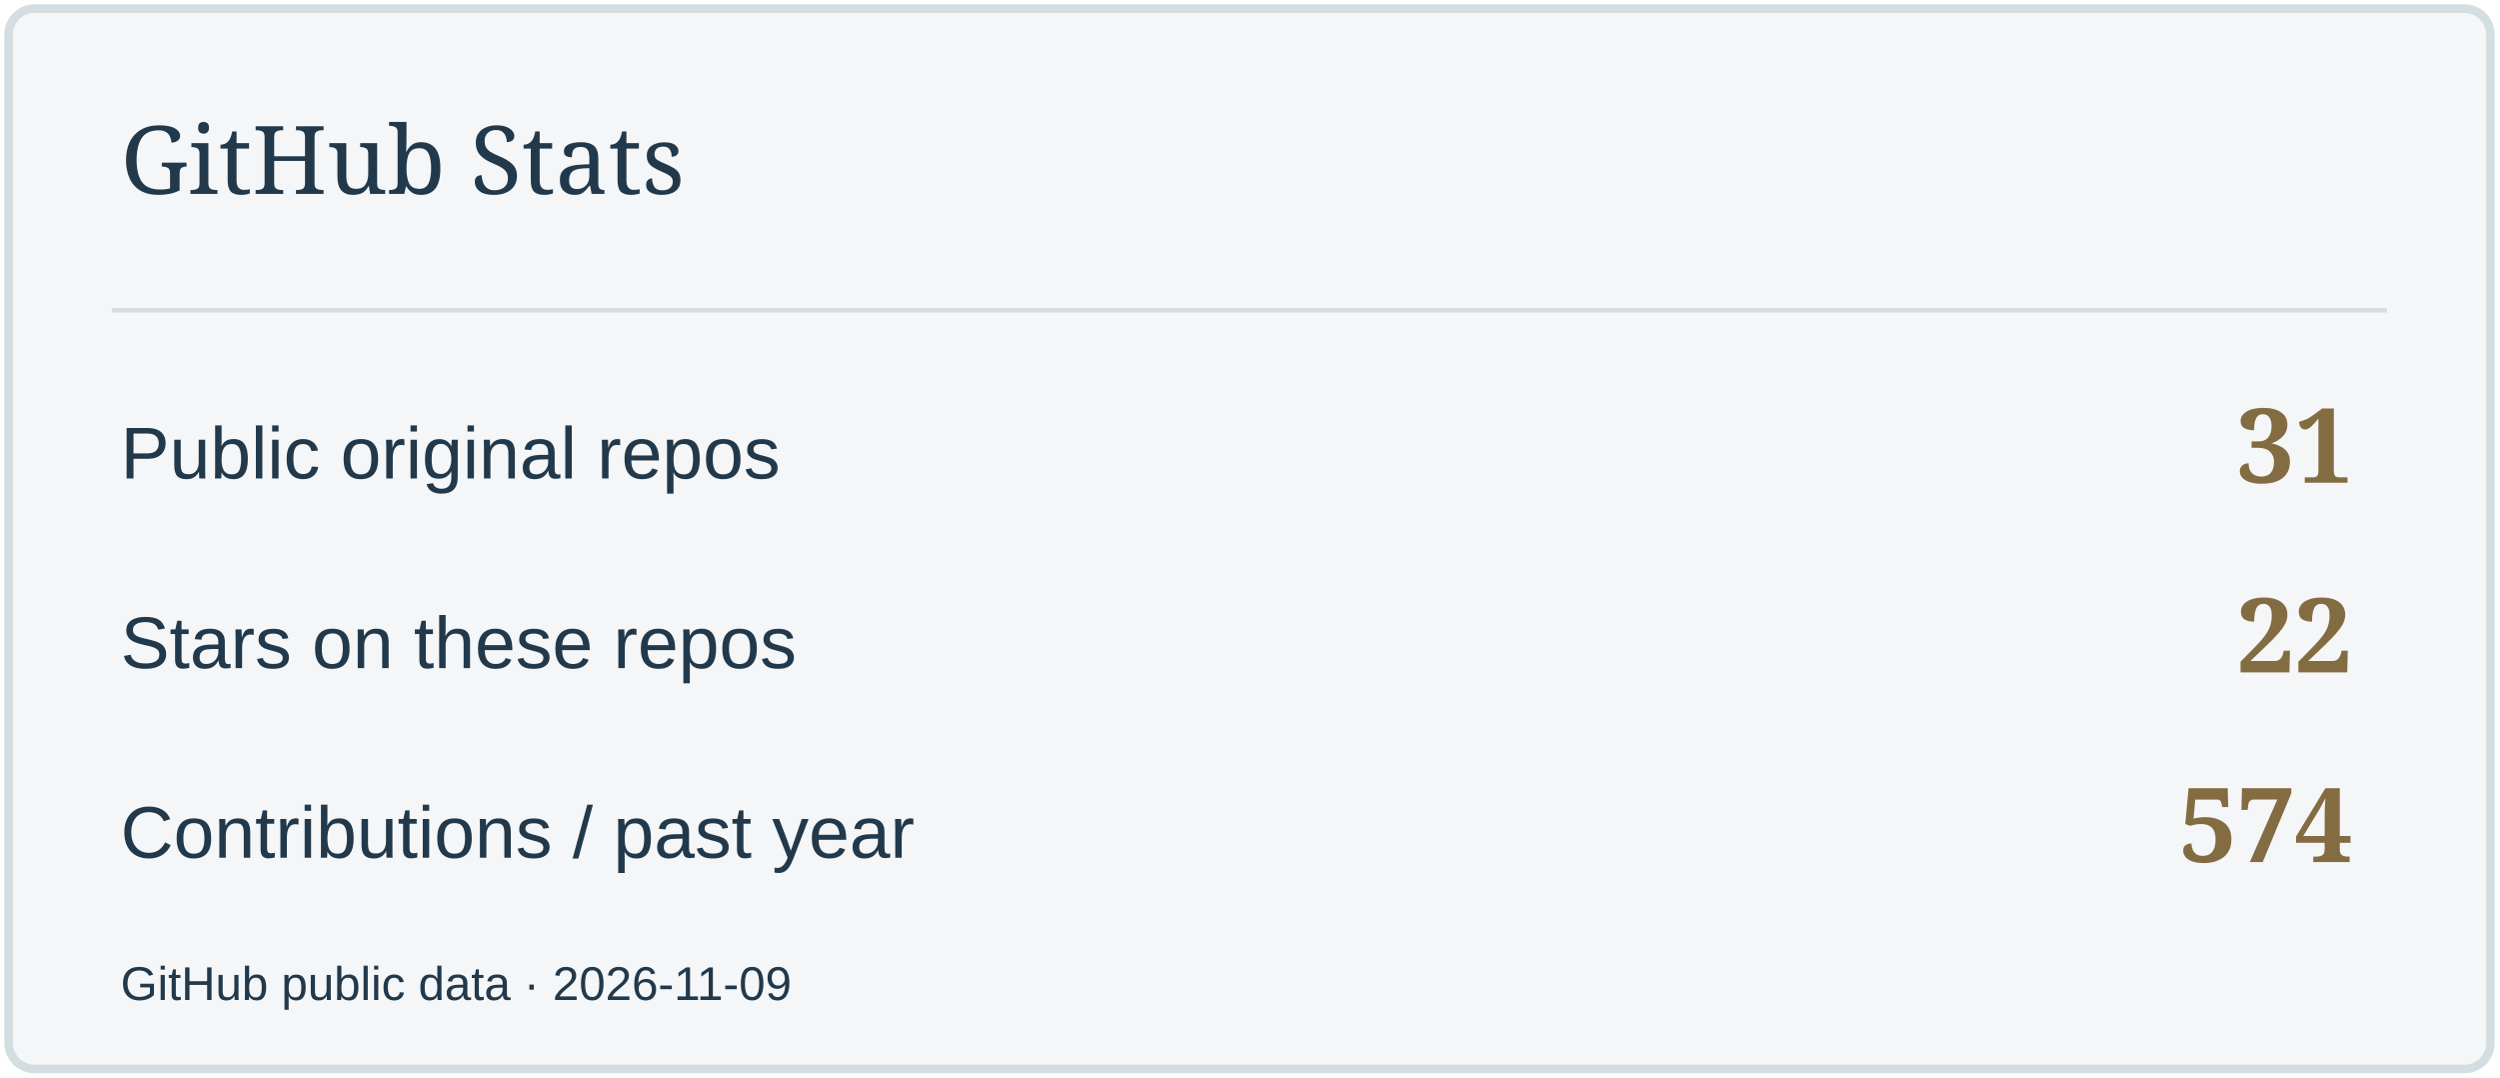
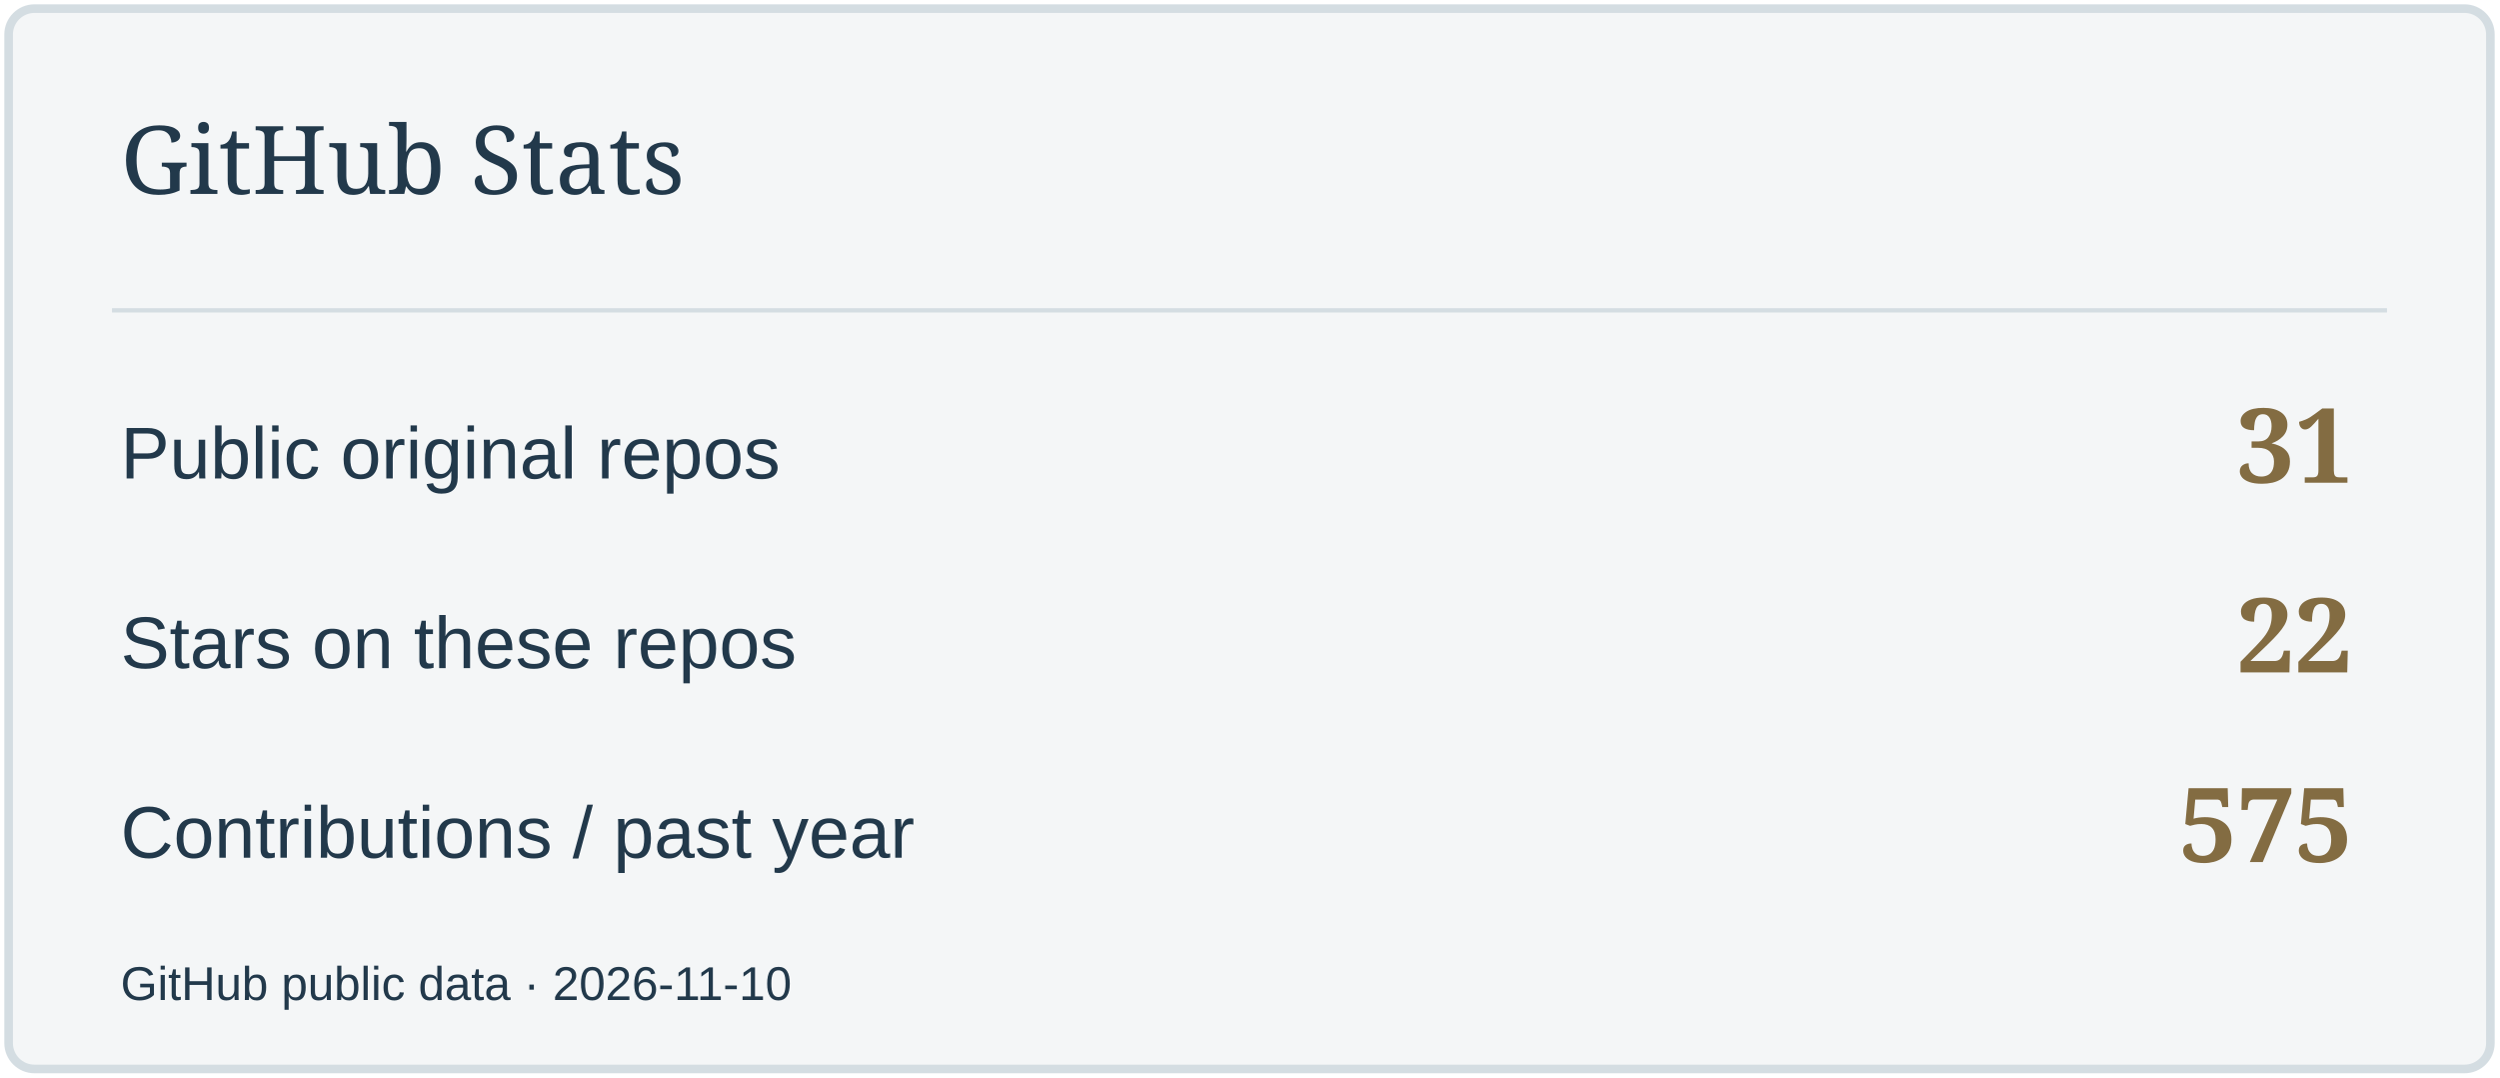
<svg xmlns="http://www.w3.org/2000/svg" width="580" height="250" viewBox="0 0 580 250" role="img" aria-label="GitHub Stats">
  <rect x="2" y="2" width="576" height="246" rx="6" fill="#F4F6F7" stroke="#D4DDE2" stroke-width="2" />
  <path d="M26 72H554" stroke="#D4DDE2" />
  <text x="28" y="45" font-size="22" fill="#22394B" font-family="Georgia,serif">GitHub Stats</text>
  <text x="28" y="111" font-size="17" fill="#22394B" font-family="Arial,sans-serif">Public original repos</text>
  <text x="546" y="112" font-size="24" fill="#836C42" font-family="Georgia,serif" text-anchor="end" font-weight="700">31</text>
  <text x="28" y="155" font-size="17" fill="#22394B" font-family="Arial,sans-serif">Stars on these repos</text>
  <text x="546" y="156" font-size="24" fill="#836C42" font-family="Georgia,serif" text-anchor="end" font-weight="700">22</text>
  <text x="28" y="199" font-size="17" fill="#22394B" font-family="Arial,sans-serif">Contributions / past year</text>
-   <text x="546" y="200" font-size="24" fill="#836C42" font-family="Georgia,serif" text-anchor="end" font-weight="700">574</text>
-   <text x="28" y="232" font-size="11" fill="#22394B" font-family="Arial,sans-serif">GitHub public data · 2026-11-09</text>
+   <text x="546" y="200" font-size="24" fill="#836C42" font-family="Georgia,serif" text-anchor="end" font-weight="700">575</text>
+   <text x="28" y="232" font-size="11" fill="#22394B" font-family="Arial,sans-serif">GitHub public data · 2026-11-10</text>
</svg>
